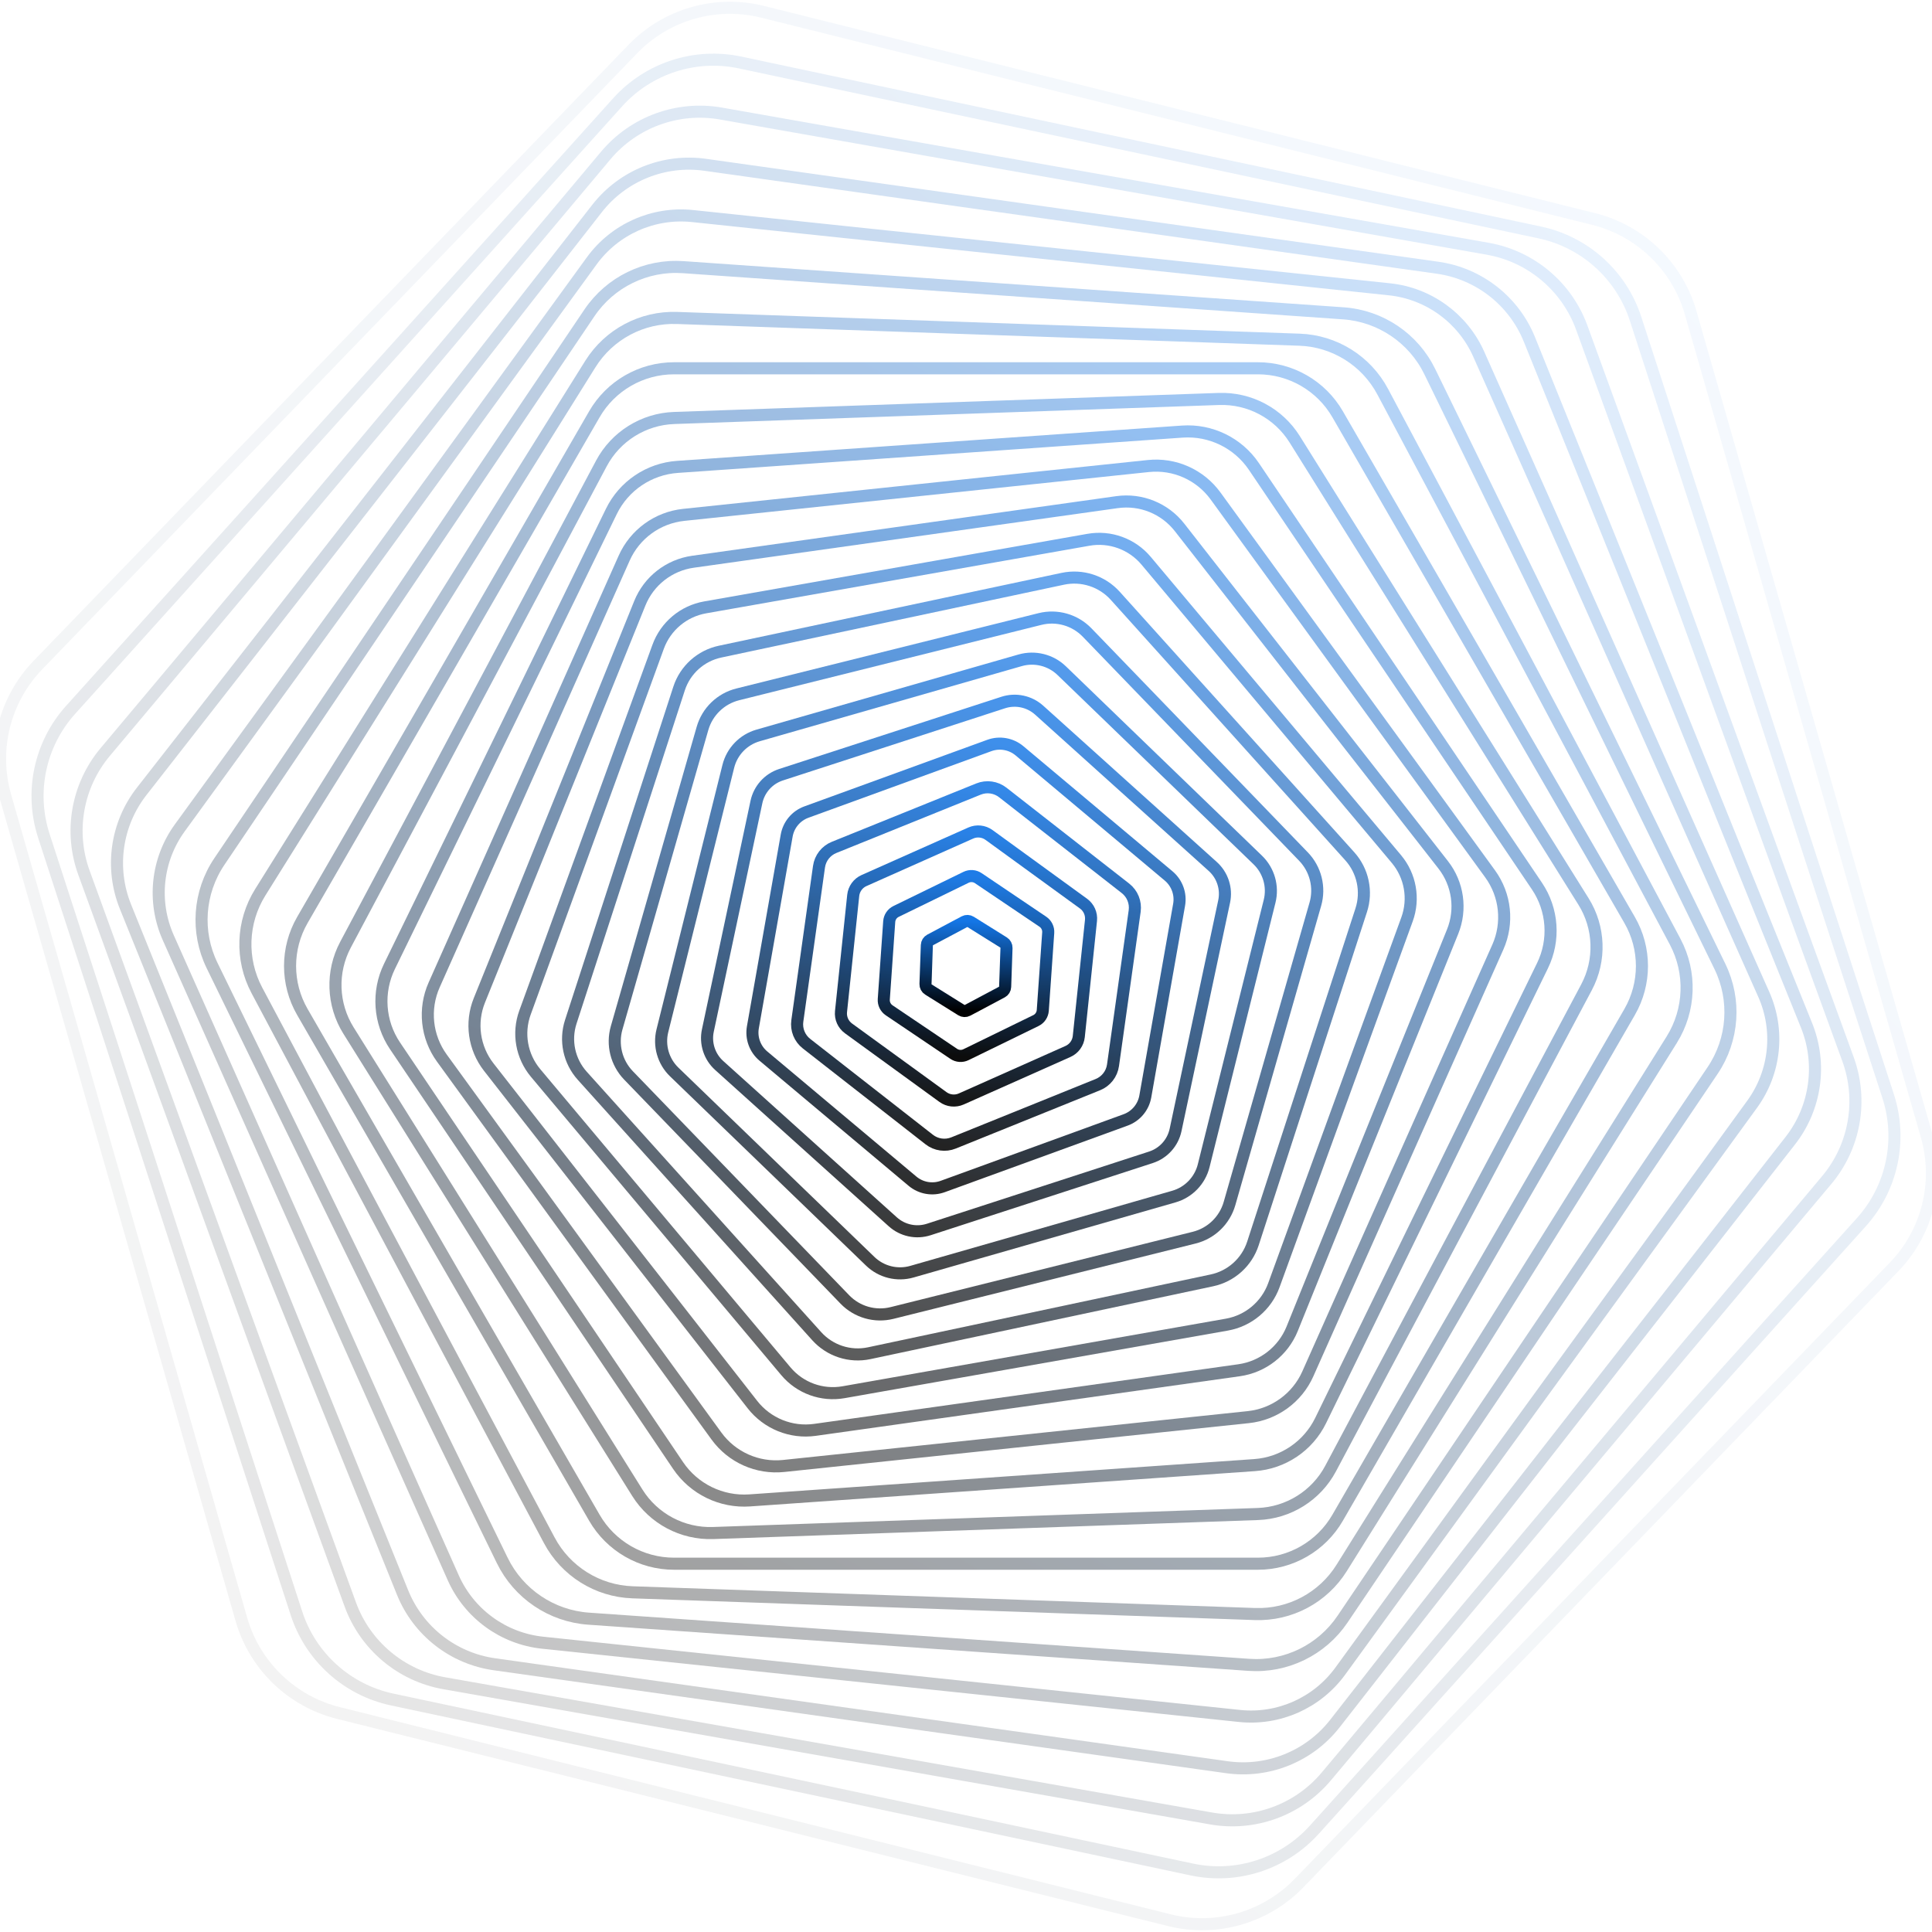
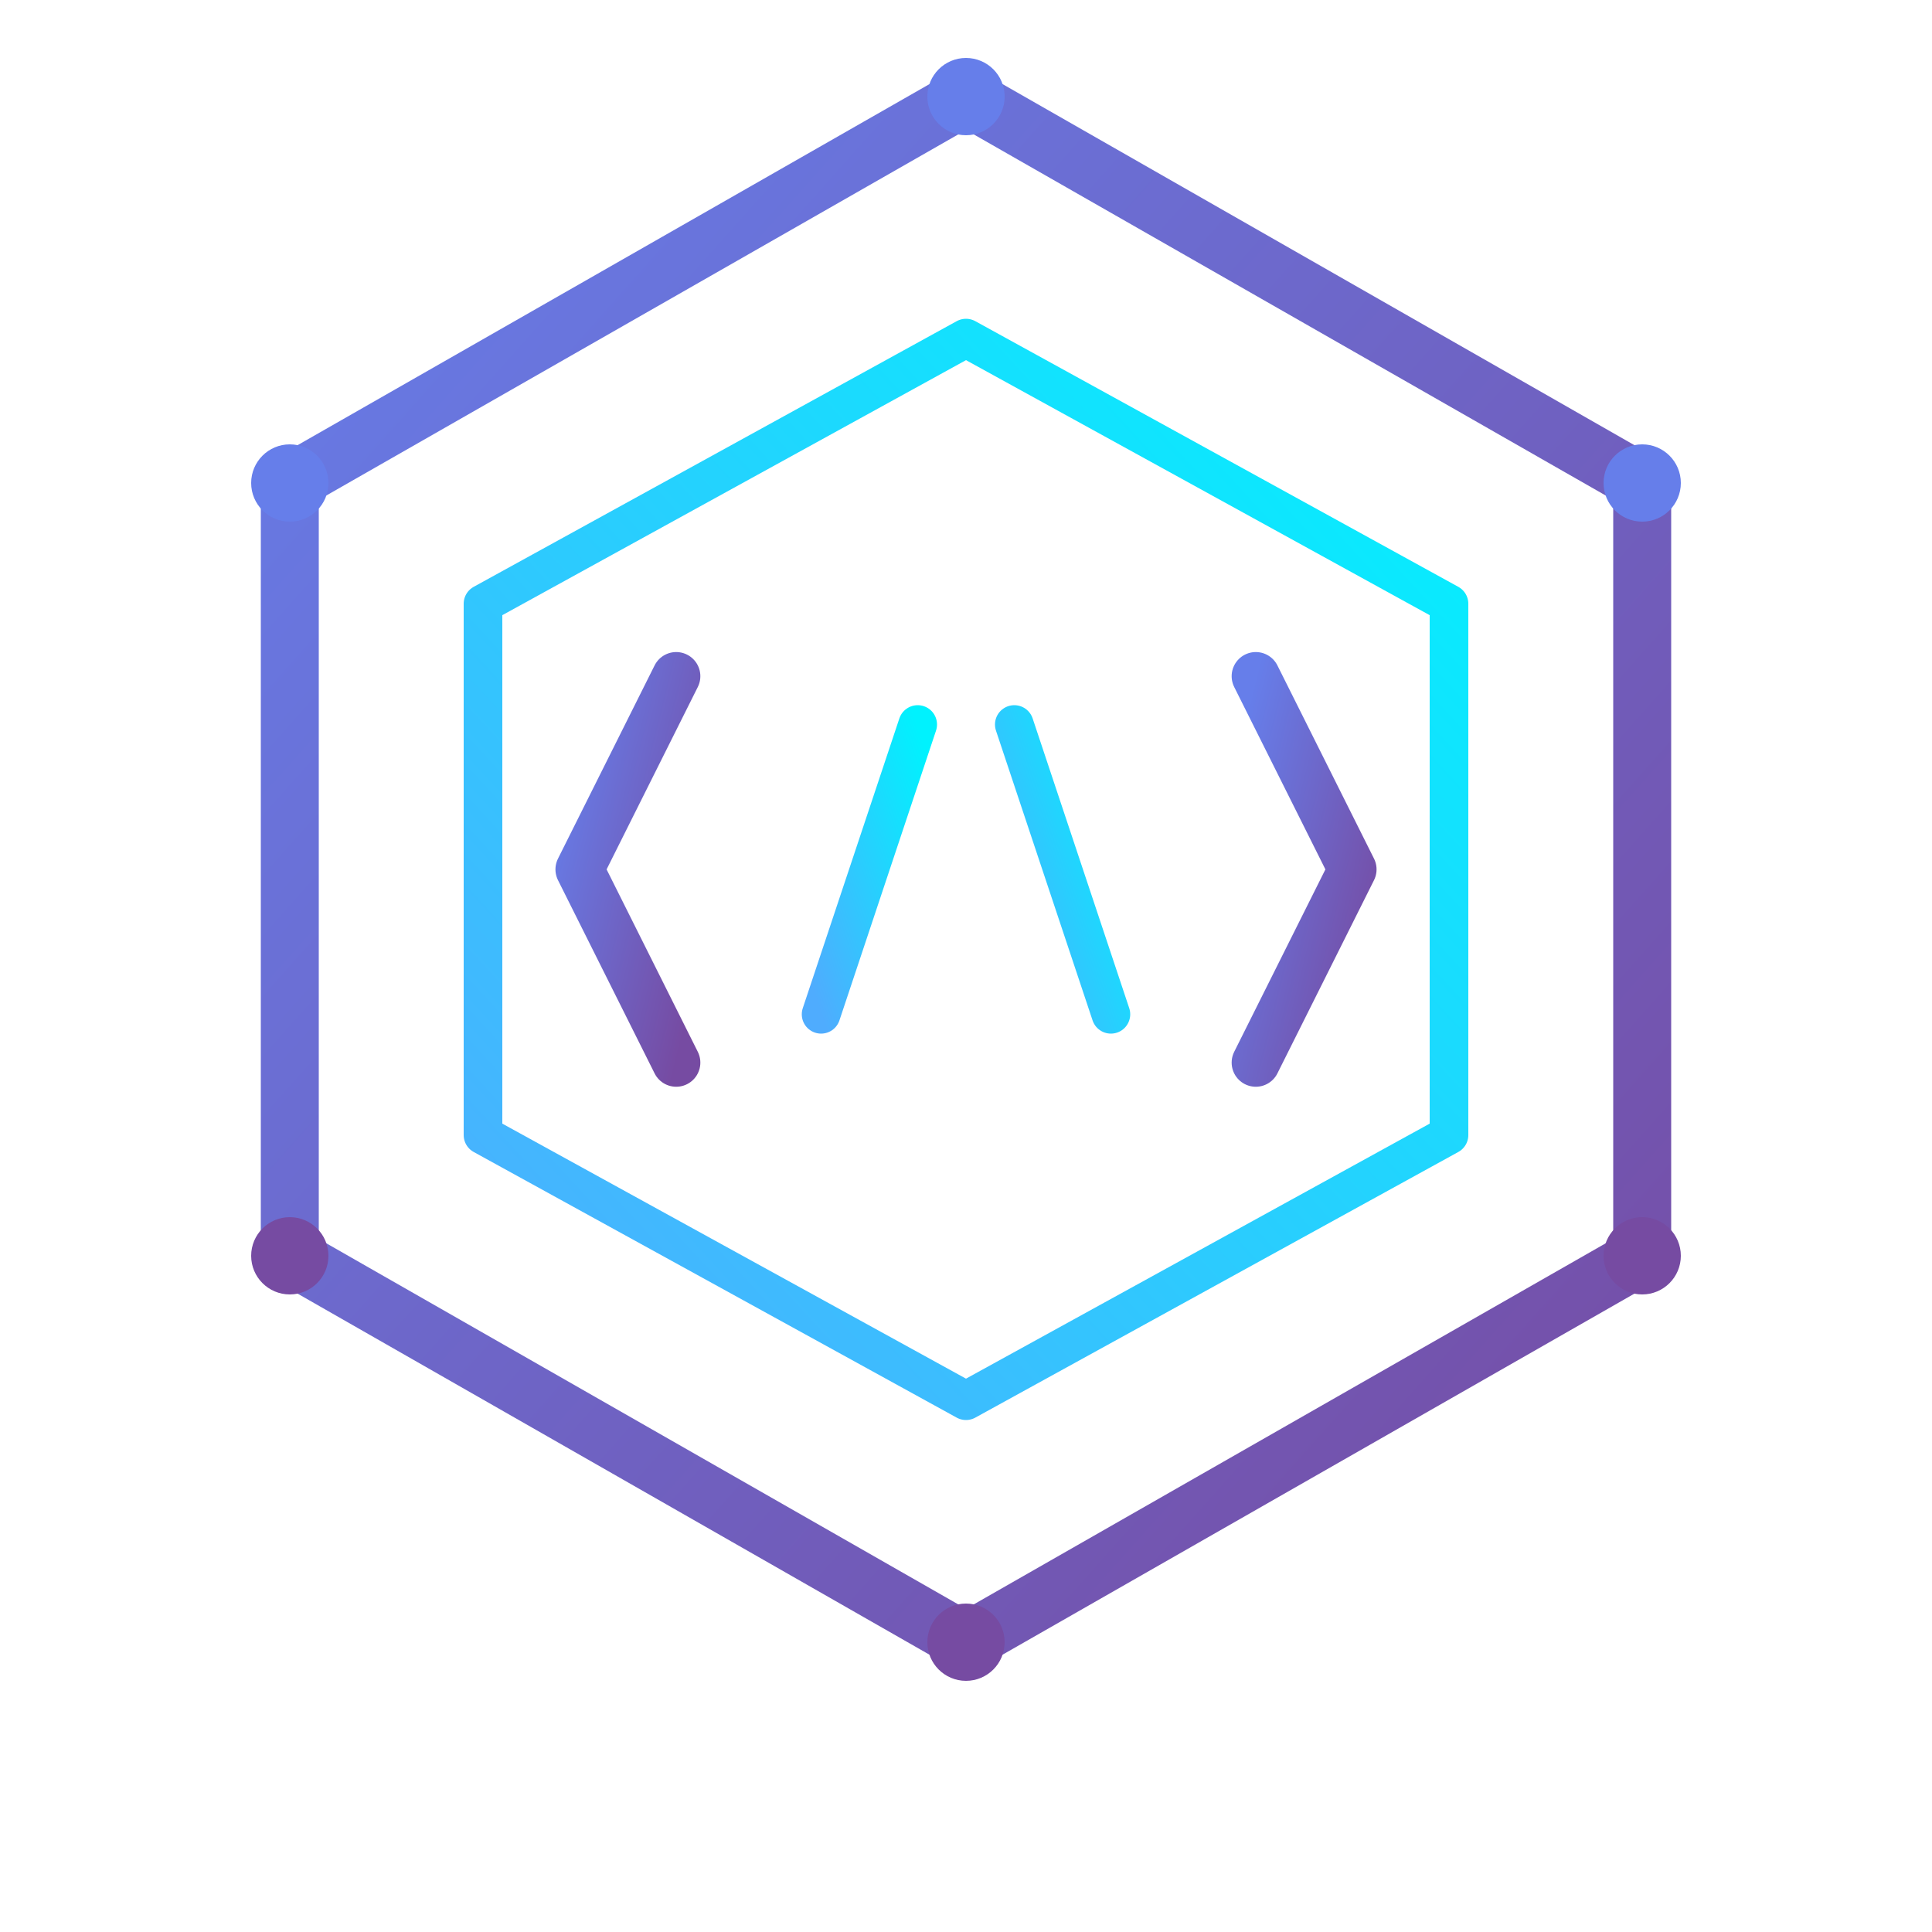
- <svg xmlns="http://www.w3.org/2000/svg" version="1.1" viewBox="0 0 800 800">
+ <svg xmlns="http://www.w3.org/2000/svg" viewBox="0 0 200 200">
  <defs>
-     <linearGradient x1="50%" y1="0%" x2="50%" y2="100%" id="gggyrate-grad">
-       <stop stop-color="hsl(212, 84%, 49%)" stop-opacity="1" offset="0%" />
-       <stop stop-color="hsl(0, 0%, 0%)" stop-opacity="1" offset="100%" />
+     <linearGradient id="mainGradient" x1="0%" y1="0%" x2="100%" y2="100%">
+       <stop offset="0%" style="stop-color:#667eea;stop-opacity:1" />
+       <stop offset="100%" style="stop-color:#764ba2;stop-opacity:1" />
+     </linearGradient>
+     <linearGradient id="innerGradient" x1="0%" y1="100%" x2="100%" y2="0%">
+       <stop offset="0%" style="stop-color:#4facfe;stop-opacity:1" />
+       <stop offset="100%" style="stop-color:#00f2fe;stop-opacity:1" />
    </linearGradient>
  </defs>
-   <g stroke-width="5" stroke="url(#gggyrate-grad)" fill="none">
-     <path d="M372.056 -3.024C389.348 -13.005 410.652 -13.005 427.944 -3.021L735.056 174.29C752.348 184.272 763 202.723 763 222.689V577.311C763 597.277 752.348 615.728 735.056 625.713L427.944 803.024C410.652 813.005 389.348 813.005 372.056 803.021L64.944 625.71C47.652 615.728 37 597.277 37 577.311V222.689C37 202.723 47.652 184.272 64.944 174.287L372.056 -3.024Z " transform="rotate(44, 400, 400)" opacity="0.05" />
-     <path d="M373.326 15.295C389.832 5.768 410.168 5.768 426.674 15.298L719.826 184.55C736.332 194.078 746.5 211.69 746.5 230.748V569.252C746.5 588.31 736.332 605.922 719.826 615.453L426.674 784.705C410.168 794.232 389.832 794.232 373.326 784.702L80.174 615.45C63.668 605.922 53.5 588.31 53.5 569.252V230.748C53.5 211.69 63.668 194.078 80.174 184.547L373.326 15.295Z " transform="rotate(42, 400, 400)" opacity="0.10" />
-     <path d="M374.597 33.615C390.316 24.541 409.684 24.541 425.403 33.617L704.597 194.809C720.316 203.883 730 220.657 730 238.808V561.192C730 579.343 720.316 596.117 704.597 605.193L425.403 766.385C409.684 775.459 390.316 775.459 374.597 766.383L95.403 605.191C79.684 596.117 70 579.343 70 561.192V238.808C70 220.657 79.684 203.883 95.403 194.807L374.597 33.615Z " transform="rotate(40, 400, 400)" opacity="0.14" />
-     <path d="M375.867 51.934C390.8 43.314 409.2 43.314 424.133 51.936L689.367 205.069C704.3 213.689 713.5 229.624 713.5 246.868V553.132C713.5 570.376 704.3 586.311 689.367 594.934L424.133 748.066C409.2 756.686 390.8 756.686 375.867 748.064L110.633 594.931C95.7 586.311 86.5 570.376 86.5 553.132V246.868C86.5 229.624 95.7 213.689 110.633 205.066L375.867 51.934Z " transform="rotate(38, 400, 400)" opacity="0.19" />
-     <path d="M377.137 70.253C391.285 62.087 408.715 62.087 422.863 70.256L674.137 215.328C688.285 223.495 697 238.592 697 254.927V545.073C697 561.408 688.285 576.505 674.137 584.674L422.863 729.747C408.715 737.913 391.285 737.913 377.137 729.744L125.863 584.672C111.715 576.505 103 561.408 103 545.073V254.927C103 238.592 111.715 223.495 125.863 215.326L377.137 70.253Z " transform="rotate(36, 400, 400)" opacity="0.23" />
-     <path d="M378.407 88.573C391.769 80.86 408.231 80.86 421.593 88.575L658.907 225.588C672.269 233.301 680.5 247.559 680.5 262.987V537.013C680.5 552.441 672.269 566.699 658.907 574.414L421.593 711.427C408.231 719.14 391.769 719.14 378.407 711.425L141.093 574.412C127.731 566.699 119.5 552.441 119.5 537.013V262.987C119.5 247.559 127.731 233.301 141.093 225.586L378.407 88.573Z " transform="rotate(34, 400, 400)" opacity="0.28" />
-     <path d="M379.677 106.892C392.253 99.633 407.747 99.633 420.323 106.894L643.677 235.847C656.253 243.107 664 256.526 664 271.046V528.954C664 543.474 656.253 556.893 643.677 564.155L420.323 693.108C407.747 700.367 392.253 700.367 379.677 693.106L156.323 564.153C143.747 556.893 136 543.474 136 528.954V271.046C136 256.526 143.747 243.107 156.323 235.845L379.677 106.892Z " transform="rotate(32, 400, 400)" opacity="0.32" />
-     <path d="M380.947 125.211C392.737 118.405 407.263 118.405 419.053 125.213L628.447 246.107C640.237 252.913 647.5 265.493 647.5 279.106V520.894C647.5 534.507 640.237 547.087 628.447 553.895L419.053 674.789C407.263 681.595 392.737 681.595 380.947 674.787L171.553 553.893C159.763 547.087 152.5 534.507 152.5 520.894V279.106C152.5 265.493 159.763 252.913 171.553 246.105L380.947 125.211Z " transform="rotate(30, 400, 400)" opacity="0.37" />
-     <path d="M382.218 143.53C393.221 137.178 406.779 137.178 417.782 143.532L613.218 256.367C624.221 262.718 631 274.46 631 287.166V512.834C631 525.54 624.221 537.282 613.218 543.635L417.782 656.47C406.779 662.822 393.221 662.822 382.218 656.468L186.782 543.633C175.779 537.282 169 525.54 169 512.834V287.166C169 274.46 175.779 262.718 186.782 256.365L382.218 143.53Z " transform="rotate(28, 400, 400)" opacity="0.41" />
-     <path d="M383.488 161.85C393.706 155.951 406.294 155.951 416.512 161.851L597.988 266.626C608.206 272.524 614.5 283.427 614.5 295.225V504.775C614.5 516.573 608.206 527.476 597.988 533.376L416.512 638.15C406.294 644.049 393.706 644.049 383.488 638.149L202.012 533.374C191.794 527.476 185.5 516.573 185.5 504.775V295.225C185.5 283.427 191.794 272.524 202.012 266.624L383.488 161.85Z " transform="rotate(26, 400, 400)" opacity="0.46" />
-     <path d="M384.758 180.169C394.19 174.724 405.81 174.724 415.242 180.17L582.758 276.886C592.19 282.33 598 292.394 598 303.285V496.715C598 507.606 592.19 517.67 582.758 523.116L415.242 619.831C405.81 625.276 394.19 625.276 384.758 619.83L217.242 523.114C207.81 517.67 202 507.606 202 496.715V303.285C202 292.394 207.81 282.33 217.242 276.884L384.758 180.169Z " transform="rotate(24, 400, 400)" opacity="0.50" />
-     <path d="M386.028 198.488C394.674 193.497 405.326 193.497 413.972 198.489L567.528 287.145C576.174 292.136 581.5 301.361 581.5 311.344V488.656C581.5 498.639 576.174 507.864 567.528 512.856L413.972 601.512C405.326 606.503 394.674 606.503 386.028 601.51L232.472 512.855C223.826 507.864 218.5 498.639 218.5 488.656V311.344C218.5 301.361 223.826 292.136 232.472 287.144L386.028 198.488Z " transform="rotate(22, 400, 400)" opacity="0.55" />
-     <path d="M387.298 216.807C395.158 212.27 404.842 212.27 412.702 216.809L552.298 297.405C560.158 301.942 565 310.329 565 319.404V480.596C565 489.671 560.158 498.058 552.298 502.597L412.702 583.193C404.842 587.73 395.158 587.73 387.298 583.191L247.702 502.595C239.842 498.058 235 489.671 235 480.596V319.404C235 310.329 239.842 301.942 247.702 297.403L387.298 216.807Z " transform="rotate(20, 400, 400)" opacity="0.59" />
-     <path d="M388.568 235.127C395.642 231.043 404.358 231.043 411.432 235.128L537.068 307.664C544.142 311.748 548.5 319.296 548.5 327.464V472.536C548.5 480.704 544.142 488.252 537.068 492.337L411.432 564.873C404.358 568.957 395.642 568.957 388.568 564.872L262.932 492.336C255.858 488.252 251.5 480.704 251.5 472.536V327.464C251.5 319.296 255.858 311.748 262.932 307.663L388.568 235.127Z " transform="rotate(18, 400, 400)" opacity="0.64" />
-     <path d="M389.839 253.446C396.126 249.816 403.874 249.816 410.161 253.447L521.839 317.924C528.127 321.553 532 328.263 532 335.523V464.477C532 471.737 528.127 478.447 521.839 482.077L410.161 546.554C403.874 550.184 396.126 550.184 389.839 546.553L278.161 482.076C271.873 478.447 268 471.737 268 464.477V335.523C268 328.263 271.873 321.553 278.161 317.923L389.839 253.446Z " transform="rotate(16, 400, 400)" opacity="0.68" />
-     <path d="M391.109 271.765C396.611 268.589 403.389 268.589 408.891 271.766L506.609 328.183C512.111 331.359 515.5 337.23 515.5 343.583V456.417C515.5 462.77 512.111 468.641 506.609 471.818L408.891 528.235C403.389 531.411 396.611 531.411 391.109 528.234L293.391 471.817C287.889 468.641 284.5 462.77 284.5 456.417V343.583C284.5 337.23 287.889 331.359 293.391 328.182L391.109 271.765Z " transform="rotate(14, 400, 400)" opacity="0.73" />
-     <path d="M392.379 290.084C397.095 287.362 402.905 287.362 407.621 290.085L491.379 338.443C496.095 341.165 499 346.197 499 351.642V448.358C499 453.803 496.095 458.835 491.379 461.558L407.621 509.916C402.905 512.638 397.095 512.638 392.379 509.915L308.621 461.557C303.905 458.835 301 453.803 301 448.358V351.642C301 346.197 303.905 341.165 308.621 338.442L392.379 290.084Z " transform="rotate(12, 400, 400)" opacity="0.77" />
-     <path d="M393.649 308.404C397.579 306.135 402.421 306.135 406.351 308.404L476.149 348.702C480.079 350.971 482.5 355.164 482.5 359.702V440.298C482.5 444.836 480.079 449.029 476.149 451.298L406.351 491.596C402.421 493.865 397.579 493.865 393.649 491.596L323.851 451.298C319.921 449.029 317.5 444.836 317.5 440.298V359.702C317.5 355.164 319.921 350.971 323.851 348.702L393.649 308.404Z " transform="rotate(10, 400, 400)" opacity="0.82" />
-     <path d="M394.919 326.723C398.063 324.908 401.937 324.908 405.081 326.723L460.919 358.962C464.063 360.777 466 364.131 466 367.762V432.238C466 435.869 464.063 439.223 460.919 441.039L405.081 473.277C401.937 475.092 398.063 475.092 394.919 473.277L339.081 441.038C335.937 439.223 334 435.869 334 432.238V367.762C334 364.131 335.937 360.777 339.081 358.961L394.919 326.723Z " transform="rotate(8, 400, 400)" opacity="0.86" />
-     <path d="M396.189 345.042C398.547 343.681 401.453 343.681 403.811 345.043L445.689 369.221C448.047 370.583 449.5 373.099 449.5 375.821V424.179C449.5 426.901 448.047 429.417 445.689 430.779L403.811 454.958C401.453 456.319 398.547 456.319 396.189 454.957L354.311 430.779C351.953 429.417 350.5 426.901 350.5 424.179V375.821C350.5 373.099 351.953 370.583 354.311 369.221L396.189 345.042Z " transform="rotate(6, 400, 400)" opacity="0.91" />
-     <path d="M397.46 363.361C399.032 362.454 400.968 362.454 402.54 363.362L430.46 379.481C432.032 380.388 433 382.066 433 383.881V416.119C433 417.934 432.032 419.612 430.46 420.519L402.54 436.639C400.968 437.546 399.032 437.546 397.46 436.638L369.54 420.519C367.968 419.612 367 417.934 367 416.119V383.881C367 382.066 367.968 380.388 369.54 379.481L397.46 363.361Z " transform="rotate(4, 400, 400)" opacity="0.95" />
-     <path d="M398.73 381.681C399.516 381.227 400.484 381.227 401.27 381.681L415.23 389.74C416.016 390.194 416.5 391.033 416.5 391.94V408.06C416.5 408.967 416.016 409.806 415.23 410.26L401.27 418.319C400.484 418.773 399.516 418.773 398.73 418.319L384.77 410.26C383.984 409.806 383.5 408.967 383.5 408.06V391.94C383.5 391.033 383.984 390.194 384.77 389.74L398.73 381.681Z " transform="rotate(2, 400, 400)" opacity="1.00" />
-   </g>
+   <path d="M 100,10 L 170,50 L 170,130 L 100,170 L 30,130 L 30,50 Z" fill="none" stroke="url(#mainGradient)" stroke-width="6" stroke-linejoin="round" />
+   <path d="M 100,35 L 150,62.5 L 150,117.5 L 100,145 L 50,117.5 L 50,62.5 Z" fill="none" stroke="url(#innerGradient)" stroke-width="4" stroke-linejoin="round" />
+   <path d="M 70,70 L 60,90 L 70,110" fill="none" stroke="url(#mainGradient)" stroke-width="5" stroke-linecap="round" stroke-linejoin="round" />
+   <path d="M 130,70 L 140,90 L 130,110" fill="none" stroke="url(#mainGradient)" stroke-width="5" stroke-linecap="round" stroke-linejoin="round" />
+   <line x1="95" y1="75" x2="85" y2="105" stroke="url(#innerGradient)" stroke-width="4" stroke-linecap="round" />
+   <line x1="105" y1="75" x2="115" y2="105" stroke="url(#innerGradient)" stroke-width="4" stroke-linecap="round" />
+   <circle cx="100" cy="10" r="4" fill="#667eea" />
+   <circle cx="170" cy="50" r="4" fill="#667eea" />
+   <circle cx="170" cy="130" r="4" fill="#764ba2" />
+   <circle cx="100" cy="170" r="4" fill="#764ba2" />
+   <circle cx="30" cy="130" r="4" fill="#764ba2" />
+   <circle cx="30" cy="50" r="4" fill="#667eea" />
</svg>
